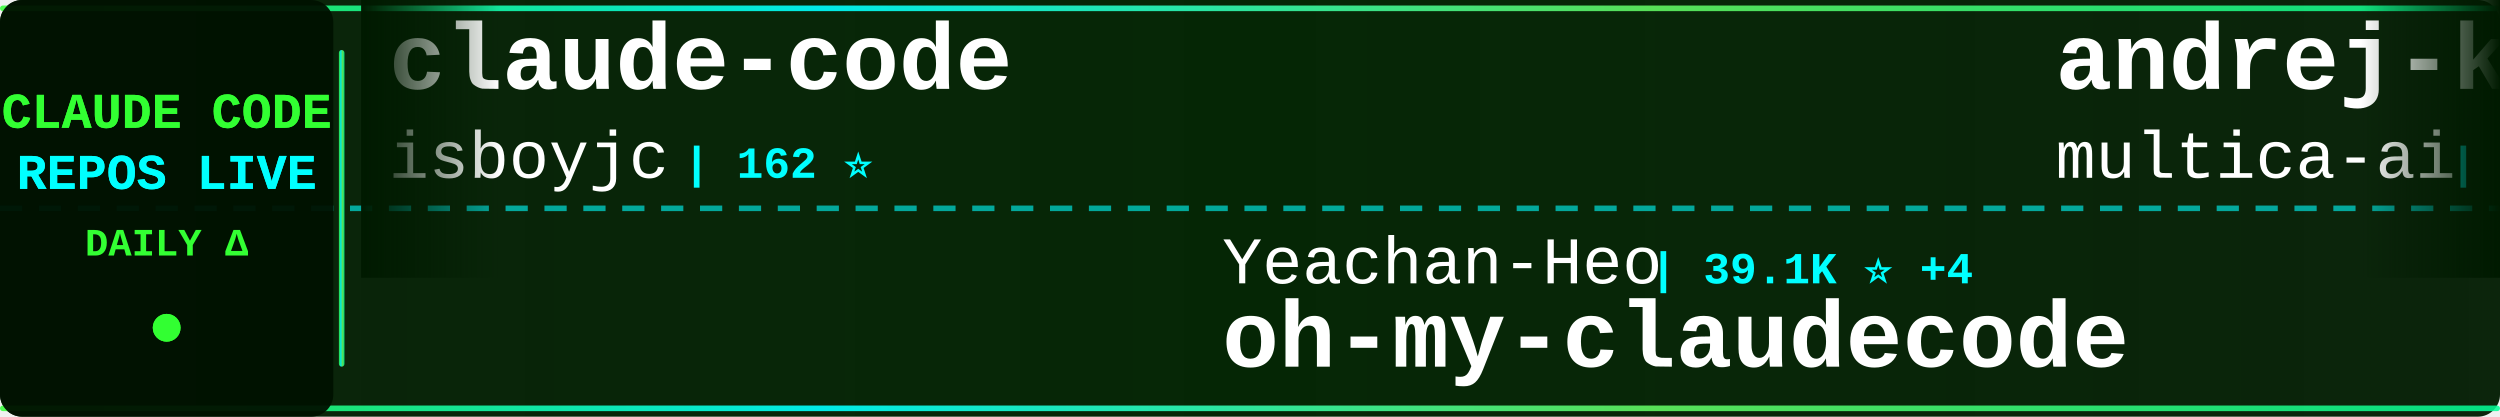
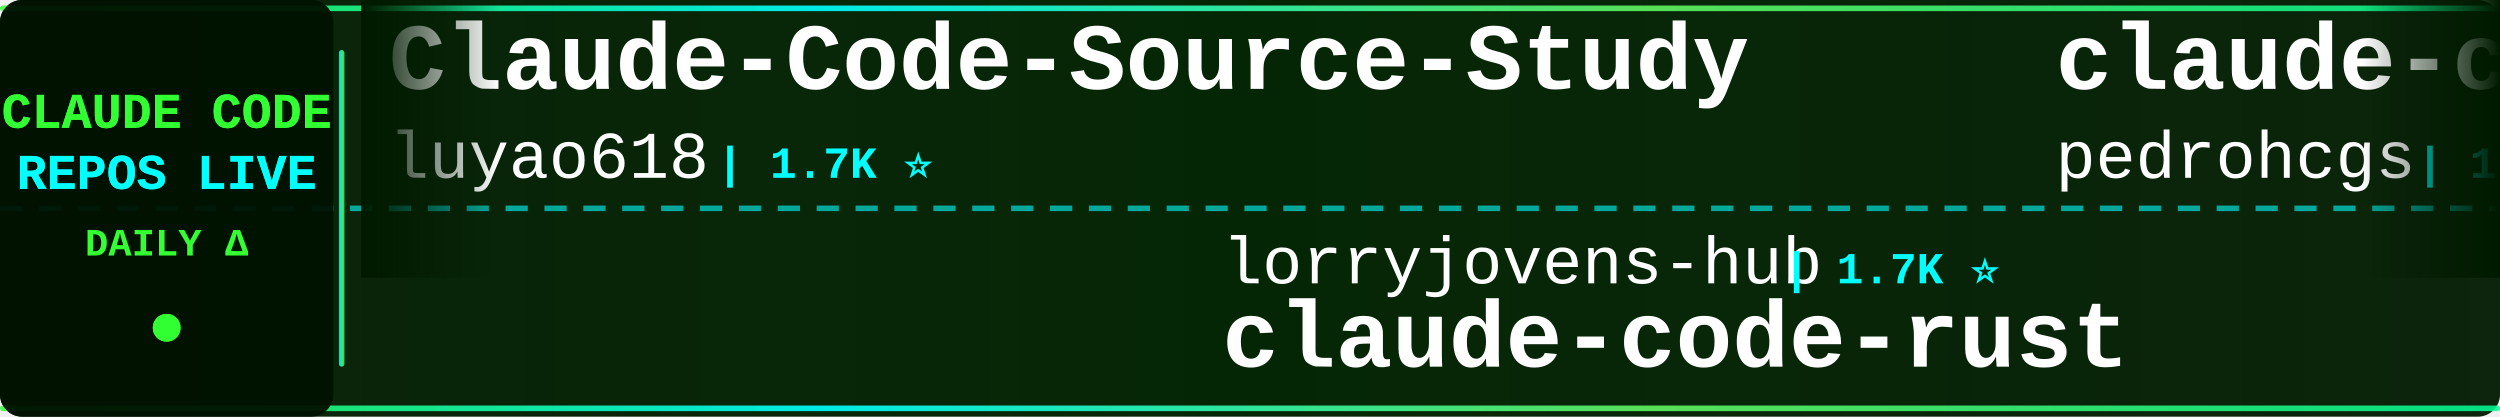
<svg xmlns="http://www.w3.org/2000/svg" width="900" height="150">
  <defs>
    <linearGradient id="tickerBg" x1="0%" y1="0%" x2="100%" y2="0%">
      <stop offset="0%" style="stop-color:#001a00;stop-opacity:0.95" />
      <stop offset="50%" style="stop-color:#002200;stop-opacity:0.98" />
      <stop offset="100%" style="stop-color:#001a00;stop-opacity:0.95" />
    </linearGradient>
    <linearGradient id="borderGrad" x1="0%" y1="0%" x2="100%" y2="0%">
      <stop offset="0%" style="stop-color:#33ff33;stop-opacity:0.85">
        <animate attributeName="stop-opacity" values="0.85;1;0.85" dur="2s" repeatCount="indefinite" />
      </stop>
      <stop offset="33%" style="stop-color:#00ffff;stop-opacity:0.9">
        <animate attributeName="stop-opacity" values="0.9;1;0.9" dur="2.2s" repeatCount="indefinite" />
      </stop>
      <stop offset="66%" style="stop-color:#66ff66;stop-opacity:0.85">
        <animate attributeName="stop-opacity" values="0.85;1;0.85" dur="1.8s" repeatCount="indefinite" />
      </stop>
      <stop offset="100%" style="stop-color:#00ff99;stop-opacity:0.85">
        <animate attributeName="stop-opacity" values="0.85;1;0.85" dur="2s" repeatCount="indefinite" />
      </stop>
    </linearGradient>
    <filter id="textGlow">
      <feGaussianBlur stdDeviation="0.1" result="coloredBlur" />
      <feMerge>
        <feMergeNode in="coloredBlur" />
        <feMergeNode in="SourceGraphic" />
      </feMerge>
    </filter>
    <filter id="metricGlow">
      <feGaussianBlur stdDeviation="0.2" result="coloredBlur" />
      <feMerge>
        <feMergeNode in="coloredBlur" />
        <feMergeNode in="SourceGraphic" />
      </feMerge>
    </filter>
    <linearGradient id="leftFade" x1="0%" y1="0%" x2="100%" y2="0%">
      <stop offset="0%" style="stop-color:#001a00;stop-opacity:1" />
      <stop offset="100%" style="stop-color:#001a00;stop-opacity:0" />
    </linearGradient>
    <linearGradient id="rightFade" x1="0%" y1="0%" x2="100%" y2="0%">
      <stop offset="0%" style="stop-color:#001a00;stop-opacity:0" />
      <stop offset="100%" style="stop-color:#001a00;stop-opacity:1" />
    </linearGradient>
  </defs>
  <rect width="900" height="150" fill="url(#tickerBg)" rx="8" />
  <rect x="0" y="2" width="900" height="2" fill="url(#borderGrad)" rx="1" />
  <rect x="0" y="146" width="900" height="2" fill="url(#borderGrad)" rx="1" />
  <line x1="0" y1="75" x2="900" y2="75" stroke="#00ffff" stroke-width="2" stroke-dasharray="8 6" opacity="0.6" />
  <rect x="0" y="0" width="120" height="150" fill="#001100" opacity="0.95" rx="8" />
  <text x="60" y="46" font-family="'Courier New', monospace" font-size="18" font-weight="bold" fill="#33ff33" text-anchor="middle" filter="url(#textGlow)">
    CLAUDE CODE
  </text>
  <text x="60" y="68" font-family="'Courier New', monospace" font-size="18" font-weight="bold" fill="#00ffff" text-anchor="middle" filter="url(#textGlow)">
    REPOS LIVE
  </text>
  <text x="60" y="92" font-family="'Courier New', monospace" font-size="14" font-weight="bold" fill="#33ff33" text-anchor="middle">
    DAILY Δ
  </text>
  <circle cx="60" cy="118" r="5" fill="#33ff33" filter="url(#metricGlow)">
    <animate attributeName="r" values="4;6;4" dur="1.5s" repeatCount="indefinite" />
    <animate attributeName="opacity" values="0.6;1;0.6" dur="1.5s" repeatCount="indefinite" />
  </circle>
  <rect x="122" y="18" width="2" height="114" fill="url(#borderGrad)" rx="1" />
  <clipPath id="tickerClip">
    <rect x="130" y="0" width="770" height="150" />
  </clipPath>
  <g clip-path="url(#tickerClip)">
    <g id="tickerItems">
      <animateTransform attributeName="transform" attributeType="XML" type="translate" from="0 0" to="-3000 0" dur="54s" repeatCount="indefinite" />
      <g transform="translate(0, 0)">
-         <text x="140" y="32" font-family="'Courier New', monospace" font-size="34" font-weight="bold" fill="#ffffff">claude-code</text>
-         <text x="140" y="64" font-family="'Courier New', monospace" font-size="24" font-weight="normal" fill="#ffffff" opacity="1.0">isboyjc</text>
-         <text x="246" y="64" font-family="'Courier New', monospace" font-size="16" font-weight="bold" fill="#00ffff"> | 162 ⭐</text>
+         <text x="140" y="32" font-family="'Courier New', monospace" font-size="34" font-weight="bold" fill="#ffffff">Claude-Code-Source-Study</text>
+         <text x="140" y="64" font-family="'Courier New', monospace" font-size="24" font-weight="normal" fill="#ffffff" opacity="1.0">luyao618</text>
+         <text x="258" y="64" font-family="'Courier New', monospace" font-size="16" font-weight="bold" fill="#00ffff"> | 1.7K ⭐</text>
      </g>
      <g transform="translate(300, 0)">
-         <text x="140" y="102" font-family="'Courier New', monospace" font-size="24" font-weight="normal" fill="#ffffff" opacity="1.0">Yeachan-Heo</text>
-         <text x="294" y="102" font-family="'Courier New', monospace" font-size="16" font-weight="bold" fill="#00ffff"> | 39.1K ⭐ +4</text>
-         <text x="140" y="132" font-family="'Courier New', monospace" font-size="34" font-weight="bold" fill="#ffffff">oh-my-claudecode</text>
+         <text x="140" y="102" font-family="'Courier New', monospace" font-size="24" font-weight="normal" fill="#ffffff" opacity="1.0">lorryjovens-hub</text>
+         <text x="342" y="102" font-family="'Courier New', monospace" font-size="16" font-weight="bold" fill="#00ffff"> | 1.7K ⭐</text>
+         <text x="140" y="132" font-family="'Courier New', monospace" font-size="34" font-weight="bold" fill="#ffffff">claude-code-rust</text>
      </g>
      <g transform="translate(600, 0)">
-         <text x="140" y="32" font-family="'Courier New', monospace" font-size="34" font-weight="bold" fill="#ffffff">andrej-karpathy-skills</text>
-         <text x="140" y="64" font-family="'Courier New', monospace" font-size="24" font-weight="normal" fill="#ffffff" opacity="1.0">multica-ai</text>
-         <text x="282" y="64" font-family="'Courier New', monospace" font-size="16" font-weight="bold" fill="#00ffff"> | 212.4K ⭐ +84</text>
+         <text x="140" y="32" font-family="'Courier New', monospace" font-size="34" font-weight="bold" fill="#ffffff">claude-code-my-workflow</text>
+         <text x="140" y="64" font-family="'Courier New', monospace" font-size="24" font-weight="normal" fill="#ffffff" opacity="1.0">pedrohcgs</text>
+         <text x="270" y="64" font-family="'Courier New', monospace" font-size="16" font-weight="bold" fill="#00ffff"> | 1.6K ⭐ +1</text>
      </g>
      <g transform="translate(900, 0)">
-         <text x="140" y="102" font-family="'Courier New', monospace" font-size="24" font-weight="normal" fill="#ffffff" opacity="1.0">ding113</text>
-         <text x="246" y="102" font-family="'Courier New', monospace" font-size="16" font-weight="bold" fill="#00ffff"> | 3.4K ⭐</text>
-         <text x="140" y="132" font-family="'Courier New', monospace" font-size="34" font-weight="bold" fill="#ffffff">claude-code-hub</text>
+         <text x="140" y="102" font-family="'Courier New', monospace" font-size="24" font-weight="normal" fill="#ffffff" opacity="1.0">guanshan</text>
+         <text x="258" y="102" font-family="'Courier New', monospace" font-size="16" font-weight="bold" fill="#00ffff"> | 61 ⭐</text>
+         <text x="140" y="132" font-family="'Courier New', monospace" font-size="34" font-weight="bold" fill="#ffffff">ClaudeCode</text>
      </g>
      <g transform="translate(1200, 0)">
-         <text x="140" y="32" font-family="'Courier New', monospace" font-size="34" font-weight="bold" fill="#ffffff">claude-code-router</text>
-         <text x="140" y="64" font-family="'Courier New', monospace" font-size="24" font-weight="normal" fill="#ffffff" opacity="1.0">musistudio</text>
-         <text x="282" y="64" font-family="'Courier New', monospace" font-size="16" font-weight="bold" fill="#00ffff"> | 37.2K ⭐ +4</text>
+         <text x="140" y="32" font-family="'Courier New', monospace" font-size="34" font-weight="bold" fill="#ffffff">Claude-Code-Game-Studios</text>
+         <text x="140" y="64" font-family="'Courier New', monospace" font-size="24" font-weight="normal" fill="#ffffff" opacity="1.0">Donchitos</text>
+         <text x="270" y="64" font-family="'Courier New', monospace" font-size="16" font-weight="bold" fill="#00ffff"> | 25.0K ⭐ +9</text>
      </g>
      <g transform="translate(1500, 0)">
-         <text x="140" y="102" font-family="'Courier New', monospace" font-size="24" font-weight="normal" fill="#ffffff" opacity="1.0">lowcortisolprogrammer</text>
-         <text x="414" y="102" font-family="'Courier New', monospace" font-size="16" font-weight="bold" fill="#00ffff"> | 171 ⭐</text>
-         <text x="140" y="132" font-family="'Courier New', monospace" font-size="34" font-weight="bold" fill="#ffffff">claude-code</text>
+         <text x="140" y="102" font-family="'Courier New', monospace" font-size="24" font-weight="normal" fill="#ffffff" opacity="1.0">centminmod</text>
+         <text x="282" y="102" font-family="'Courier New', monospace" font-size="16" font-weight="bold" fill="#00ffff"> | 2.6K ⭐</text>
+         <text x="140" y="132" font-family="'Courier New', monospace" font-size="34" font-weight="bold" fill="#ffffff">my-claude-code-setup</text>
      </g>
      <g transform="translate(1800, 0)">
-         <text x="140" y="32" font-family="'Courier New', monospace" font-size="34" font-weight="bold" fill="#ffffff">claude-code</text>
-         <text x="140" y="64" font-family="'Courier New', monospace" font-size="24" font-weight="normal" fill="#ffffff" opacity="1.0">anthropics</text>
-         <text x="282" y="64" font-family="'Courier New', monospace" font-size="16" font-weight="bold" fill="#00ffff"> | 144.8K ⭐ +20</text>
+         <text x="140" y="32" font-family="'Courier New', monospace" font-size="34" font-weight="bold" fill="#ffffff">awesome-claude-code-plug...</text>
+         <text x="140" y="64" font-family="'Courier New', monospace" font-size="24" font-weight="normal" fill="#ffffff" opacity="1.0">ccplugins</text>
+         <text x="270" y="64" font-family="'Courier New', monospace" font-size="16" font-weight="bold" fill="#00ffff"> | 935 ⭐</text>
      </g>
      <g transform="translate(2100, 0)">
-         <text x="140" y="102" font-family="'Courier New', monospace" font-size="24" font-weight="normal" fill="#ffffff" opacity="1.0">codeaashu</text>
-         <text x="270" y="102" font-family="'Courier New', monospace" font-size="16" font-weight="bold" fill="#00ffff"> | 3.3K ⭐ +1</text>
-         <text x="140" y="132" font-family="'Courier New', monospace" font-size="34" font-weight="bold" fill="#ffffff">claude-code</text>
+         <text x="140" y="102" font-family="'Courier New', monospace" font-size="24" font-weight="normal" fill="#ffffff" opacity="1.0">kodu-ai</text>
+         <text x="246" y="102" font-family="'Courier New', monospace" font-size="16" font-weight="bold" fill="#00ffff"> | 5.2K ⭐</text>
+         <text x="140" y="132" font-family="'Courier New', monospace" font-size="34" font-weight="bold" fill="#ffffff">claude-coder</text>
      </g>
      <g transform="translate(2400, 0)">
-         <text x="140" y="32" font-family="'Courier New', monospace" font-size="34" font-weight="bold" fill="#ffffff">claude-code-video-toolki...</text>
-         <text x="140" y="64" font-family="'Courier New', monospace" font-size="24" font-weight="normal" fill="#ffffff" opacity="1.0">digitalsamba</text>
-         <text x="306" y="64" font-family="'Courier New', monospace" font-size="16" font-weight="bold" fill="#00ffff"> | 2.1K ⭐ +1</text>
+         <text x="140" y="32" font-family="'Courier New', monospace" font-size="34" font-weight="bold" fill="#ffffff">claude-code-templates</text>
+         <text x="140" y="64" font-family="'Courier New', monospace" font-size="24" font-weight="normal" fill="#ffffff" opacity="1.0">davila7</text>
+         <text x="246" y="64" font-family="'Courier New', monospace" font-size="16" font-weight="bold" fill="#00ffff"> | 30.6K ⭐ +24</text>
      </g>
      <g transform="translate(2700, 0)">
-         <text x="140" y="102" font-family="'Courier New', monospace" font-size="24" font-weight="normal" fill="#ffffff" opacity="1.0">ykdojo</text>
-         <text x="234" y="102" font-family="'Courier New', monospace" font-size="16" font-weight="bold" fill="#00ffff"> | 10.1K ⭐</text>
-         <text x="140" y="132" font-family="'Courier New', monospace" font-size="34" font-weight="bold" fill="#ffffff">claude-code-tips</text>
+         <text x="140" y="102" font-family="'Courier New', monospace" font-size="24" font-weight="normal" fill="#ffffff" opacity="1.0">lintsinghua</text>
+         <text x="294" y="102" font-family="'Courier New', monospace" font-size="16" font-weight="bold" fill="#00ffff"> | 4.2K ⭐</text>
+         <text x="140" y="132" font-family="'Courier New', monospace" font-size="34" font-weight="bold" fill="#ffffff">claude-code-book</text>
      </g>
      <g transform="translate(3000, 0)">
-         <text x="140" y="32" font-family="'Courier New', monospace" font-size="34" font-weight="bold" fill="#ffffff">claude-code</text>
-         <text x="140" y="64" font-family="'Courier New', monospace" font-size="24" font-weight="normal" fill="#ffffff" opacity="1.0">isboyjc</text>
-         <text x="246" y="64" font-family="'Courier New', monospace" font-size="16" font-weight="bold" fill="#00ffff"> | 162 ⭐</text>
+         <text x="140" y="32" font-family="'Courier New', monospace" font-size="34" font-weight="bold" fill="#ffffff">Claude-Code-Source-Study</text>
+         <text x="140" y="64" font-family="'Courier New', monospace" font-size="24" font-weight="normal" fill="#ffffff" opacity="1.0">luyao618</text>
+         <text x="258" y="64" font-family="'Courier New', monospace" font-size="16" font-weight="bold" fill="#00ffff"> | 1.7K ⭐</text>
      </g>
      <g transform="translate(3300, 0)">
-         <text x="140" y="102" font-family="'Courier New', monospace" font-size="24" font-weight="normal" fill="#ffffff" opacity="1.0">Yeachan-Heo</text>
-         <text x="294" y="102" font-family="'Courier New', monospace" font-size="16" font-weight="bold" fill="#00ffff"> | 39.1K ⭐ +4</text>
-         <text x="140" y="132" font-family="'Courier New', monospace" font-size="34" font-weight="bold" fill="#ffffff">oh-my-claudecode</text>
+         <text x="140" y="102" font-family="'Courier New', monospace" font-size="24" font-weight="normal" fill="#ffffff" opacity="1.0">lorryjovens-hub</text>
+         <text x="342" y="102" font-family="'Courier New', monospace" font-size="16" font-weight="bold" fill="#00ffff"> | 1.7K ⭐</text>
+         <text x="140" y="132" font-family="'Courier New', monospace" font-size="34" font-weight="bold" fill="#ffffff">claude-code-rust</text>
      </g>
      <g transform="translate(3600, 0)">
-         <text x="140" y="32" font-family="'Courier New', monospace" font-size="34" font-weight="bold" fill="#ffffff">andrej-karpathy-skills</text>
-         <text x="140" y="64" font-family="'Courier New', monospace" font-size="24" font-weight="normal" fill="#ffffff" opacity="1.0">multica-ai</text>
-         <text x="282" y="64" font-family="'Courier New', monospace" font-size="16" font-weight="bold" fill="#00ffff"> | 212.4K ⭐ +84</text>
+         <text x="140" y="32" font-family="'Courier New', monospace" font-size="34" font-weight="bold" fill="#ffffff">claude-code-my-workflow</text>
+         <text x="140" y="64" font-family="'Courier New', monospace" font-size="24" font-weight="normal" fill="#ffffff" opacity="1.0">pedrohcgs</text>
+         <text x="270" y="64" font-family="'Courier New', monospace" font-size="16" font-weight="bold" fill="#00ffff"> | 1.6K ⭐ +1</text>
      </g>
      <g transform="translate(3900, 0)">
-         <text x="140" y="102" font-family="'Courier New', monospace" font-size="24" font-weight="normal" fill="#ffffff" opacity="1.0">ding113</text>
-         <text x="246" y="102" font-family="'Courier New', monospace" font-size="16" font-weight="bold" fill="#00ffff"> | 3.4K ⭐</text>
-         <text x="140" y="132" font-family="'Courier New', monospace" font-size="34" font-weight="bold" fill="#ffffff">claude-code-hub</text>
+         <text x="140" y="102" font-family="'Courier New', monospace" font-size="24" font-weight="normal" fill="#ffffff" opacity="1.0">guanshan</text>
+         <text x="258" y="102" font-family="'Courier New', monospace" font-size="16" font-weight="bold" fill="#00ffff"> | 61 ⭐</text>
+         <text x="140" y="132" font-family="'Courier New', monospace" font-size="34" font-weight="bold" fill="#ffffff">ClaudeCode</text>
      </g>
    </g>
  </g>
  <rect x="130" y="0" width="50" height="100" fill="url(#leftFade)" />
  <rect x="850" y="0" width="50" height="100" fill="url(#rightFade)" />
</svg>
